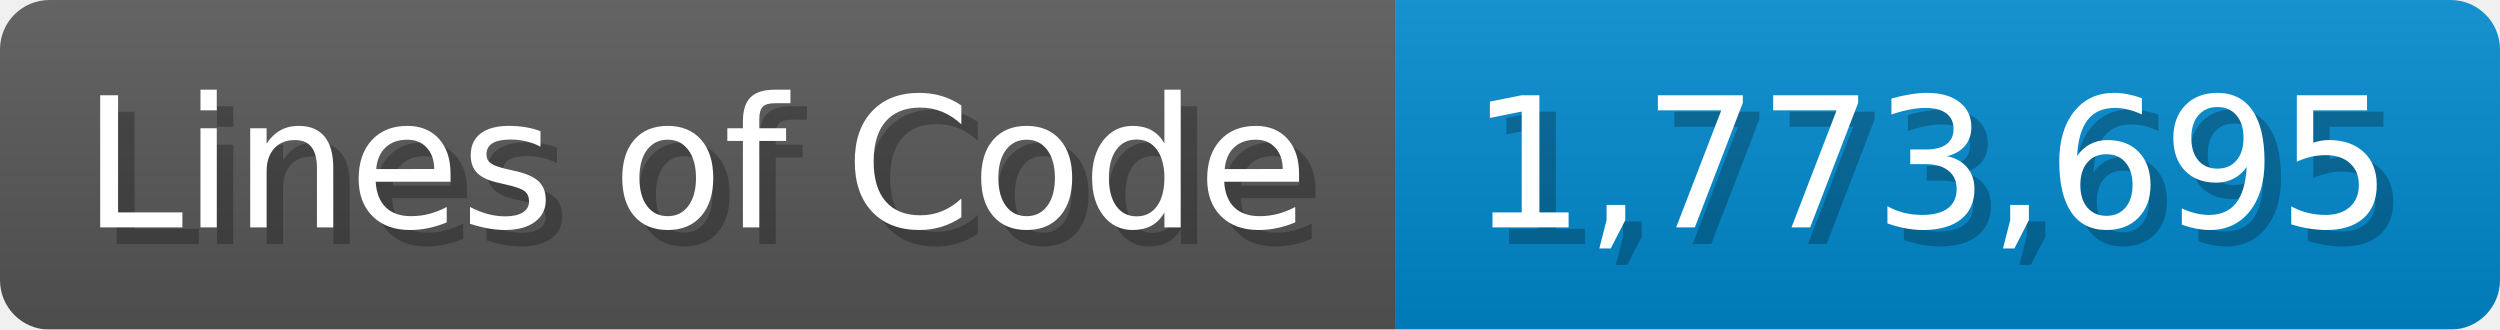
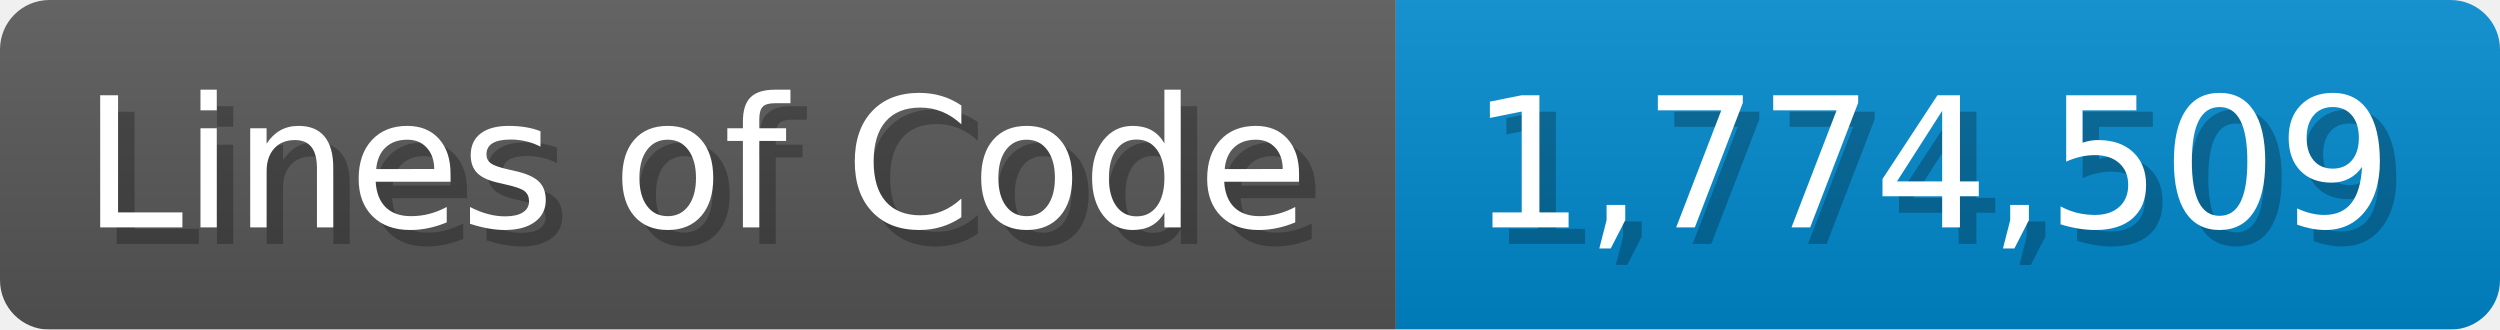
<svg xmlns="http://www.w3.org/2000/svg" width="151.7" height="20" viewBox="0 0 1517 200">
  <linearGradient id="a" x2="0" y2="100%">
    <stop offset="0" stop-opacity=".1" stop-color="#EEE" />
    <stop offset="1" stop-opacity=".1" />
  </linearGradient>
  <mask id="m">
    <rect width="1517" height="200" rx="30" fill="#FFF" />
  </mask>
  <g mask="url(#m)">
    <rect width="847" height="200" fill="#555" />
    <rect width="670" height="200" fill="#08C" x="847" />
    <rect width="1517" height="200" fill="url(#a)" />
  </g>
  <g fill="#fff" text-anchor="start" font-family="Verdana,DejaVu Sans,sans-serif" font-size="110">
    <text x="60" y="148" textLength="747" fill="#000" opacity="0.25">Lines of Code</text>
    <text x="50" y="138" textLength="747">Lines of Code</text>
-     <text x="902" y="148" textLength="570" fill="#000" opacity="0.25">1,773,695</text>
-     <text x="892" y="138" textLength="570">1,773,695</text>
+     <text x="902" y="148" textLength="570" fill="#000" opacity="0.25">1,774,509</text>
+     <text x="892" y="138" textLength="570">1,774,509</text>
  </g>
</svg>
